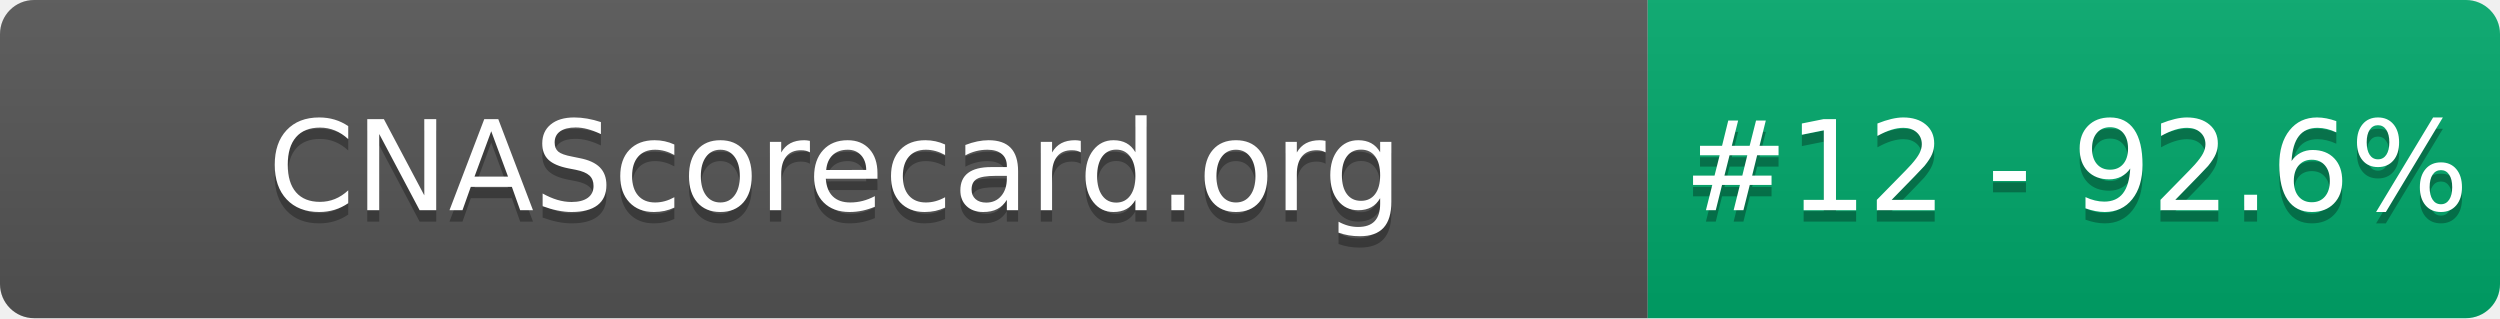
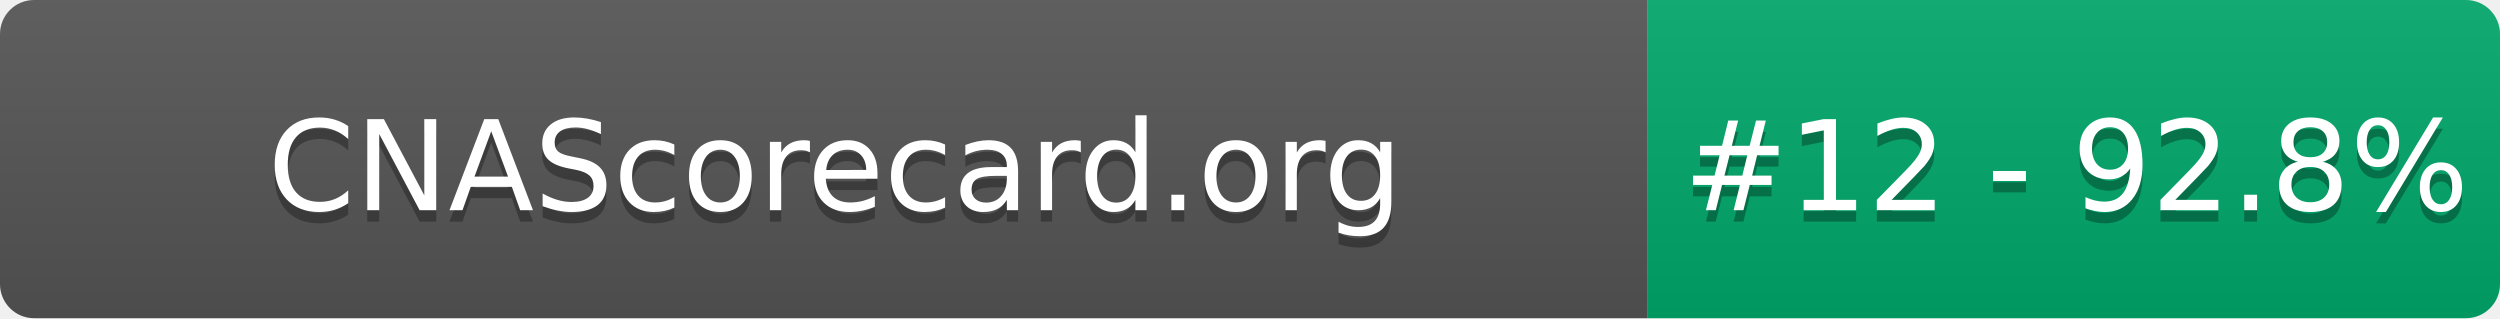
- <svg xmlns="http://www.w3.org/2000/svg" width="220" height="28" role="img" aria-label="CNAScorecard.org: #12 - 92.6%">
+ <svg xmlns="http://www.w3.org/2000/svg" width="220" height="28" role="img" aria-label="CNAScorecard.org: #12 - 92.8%">
  <linearGradient id="s" x2="0" y2="100%">
    <stop offset="0" stop-color="#bbb" stop-opacity=".1" />
    <stop offset="1" stop-opacity=".1" />
  </linearGradient>
  <clipPath id="r">
    <rect width="220" height="28" rx="3" fill="#fff" />
  </clipPath>
  <g clip-path="url(#r)">
    <rect width="145" height="28" fill="#555" />
    <rect x="145" width="75" height="28" fill="#00A86B" />
    <rect width="220" height="28" fill="url(#s)" />
  </g>
  <g fill="#fff" text-anchor="middle" font-family="Verdana,Geneva,DejaVu Sans,sans-serif" text-rendering="geometricPrecision" font-size="110">
    <text aria-hidden="true" x="735" y="195" fill="#010101" fill-opacity=".3" transform="scale(.1)" textLength="1350">CNAScorecard.org</text>
    <text x="735" y="185" transform="scale(.1)" fill="#fff" textLength="1350">CNAScorecard.org</text>
-     <text aria-hidden="true" x="1827" y="195" fill="#010101" fill-opacity=".3" transform="scale(.1)" textLength="605">#12 - 92.6%</text>
-     <text x="1827" y="185" transform="scale(.1)" fill="#fff" textLength="605">#12 - 92.6%</text>
+     <text aria-hidden="true" x="1827" y="195" fill="#010101" fill-opacity=".3" transform="scale(.1)" textLength="605">#12 - 92.8%</text>
+     <text x="1827" y="185" transform="scale(.1)" fill="#fff" textLength="605">#12 - 92.8%</text>
  </g>
</svg>
